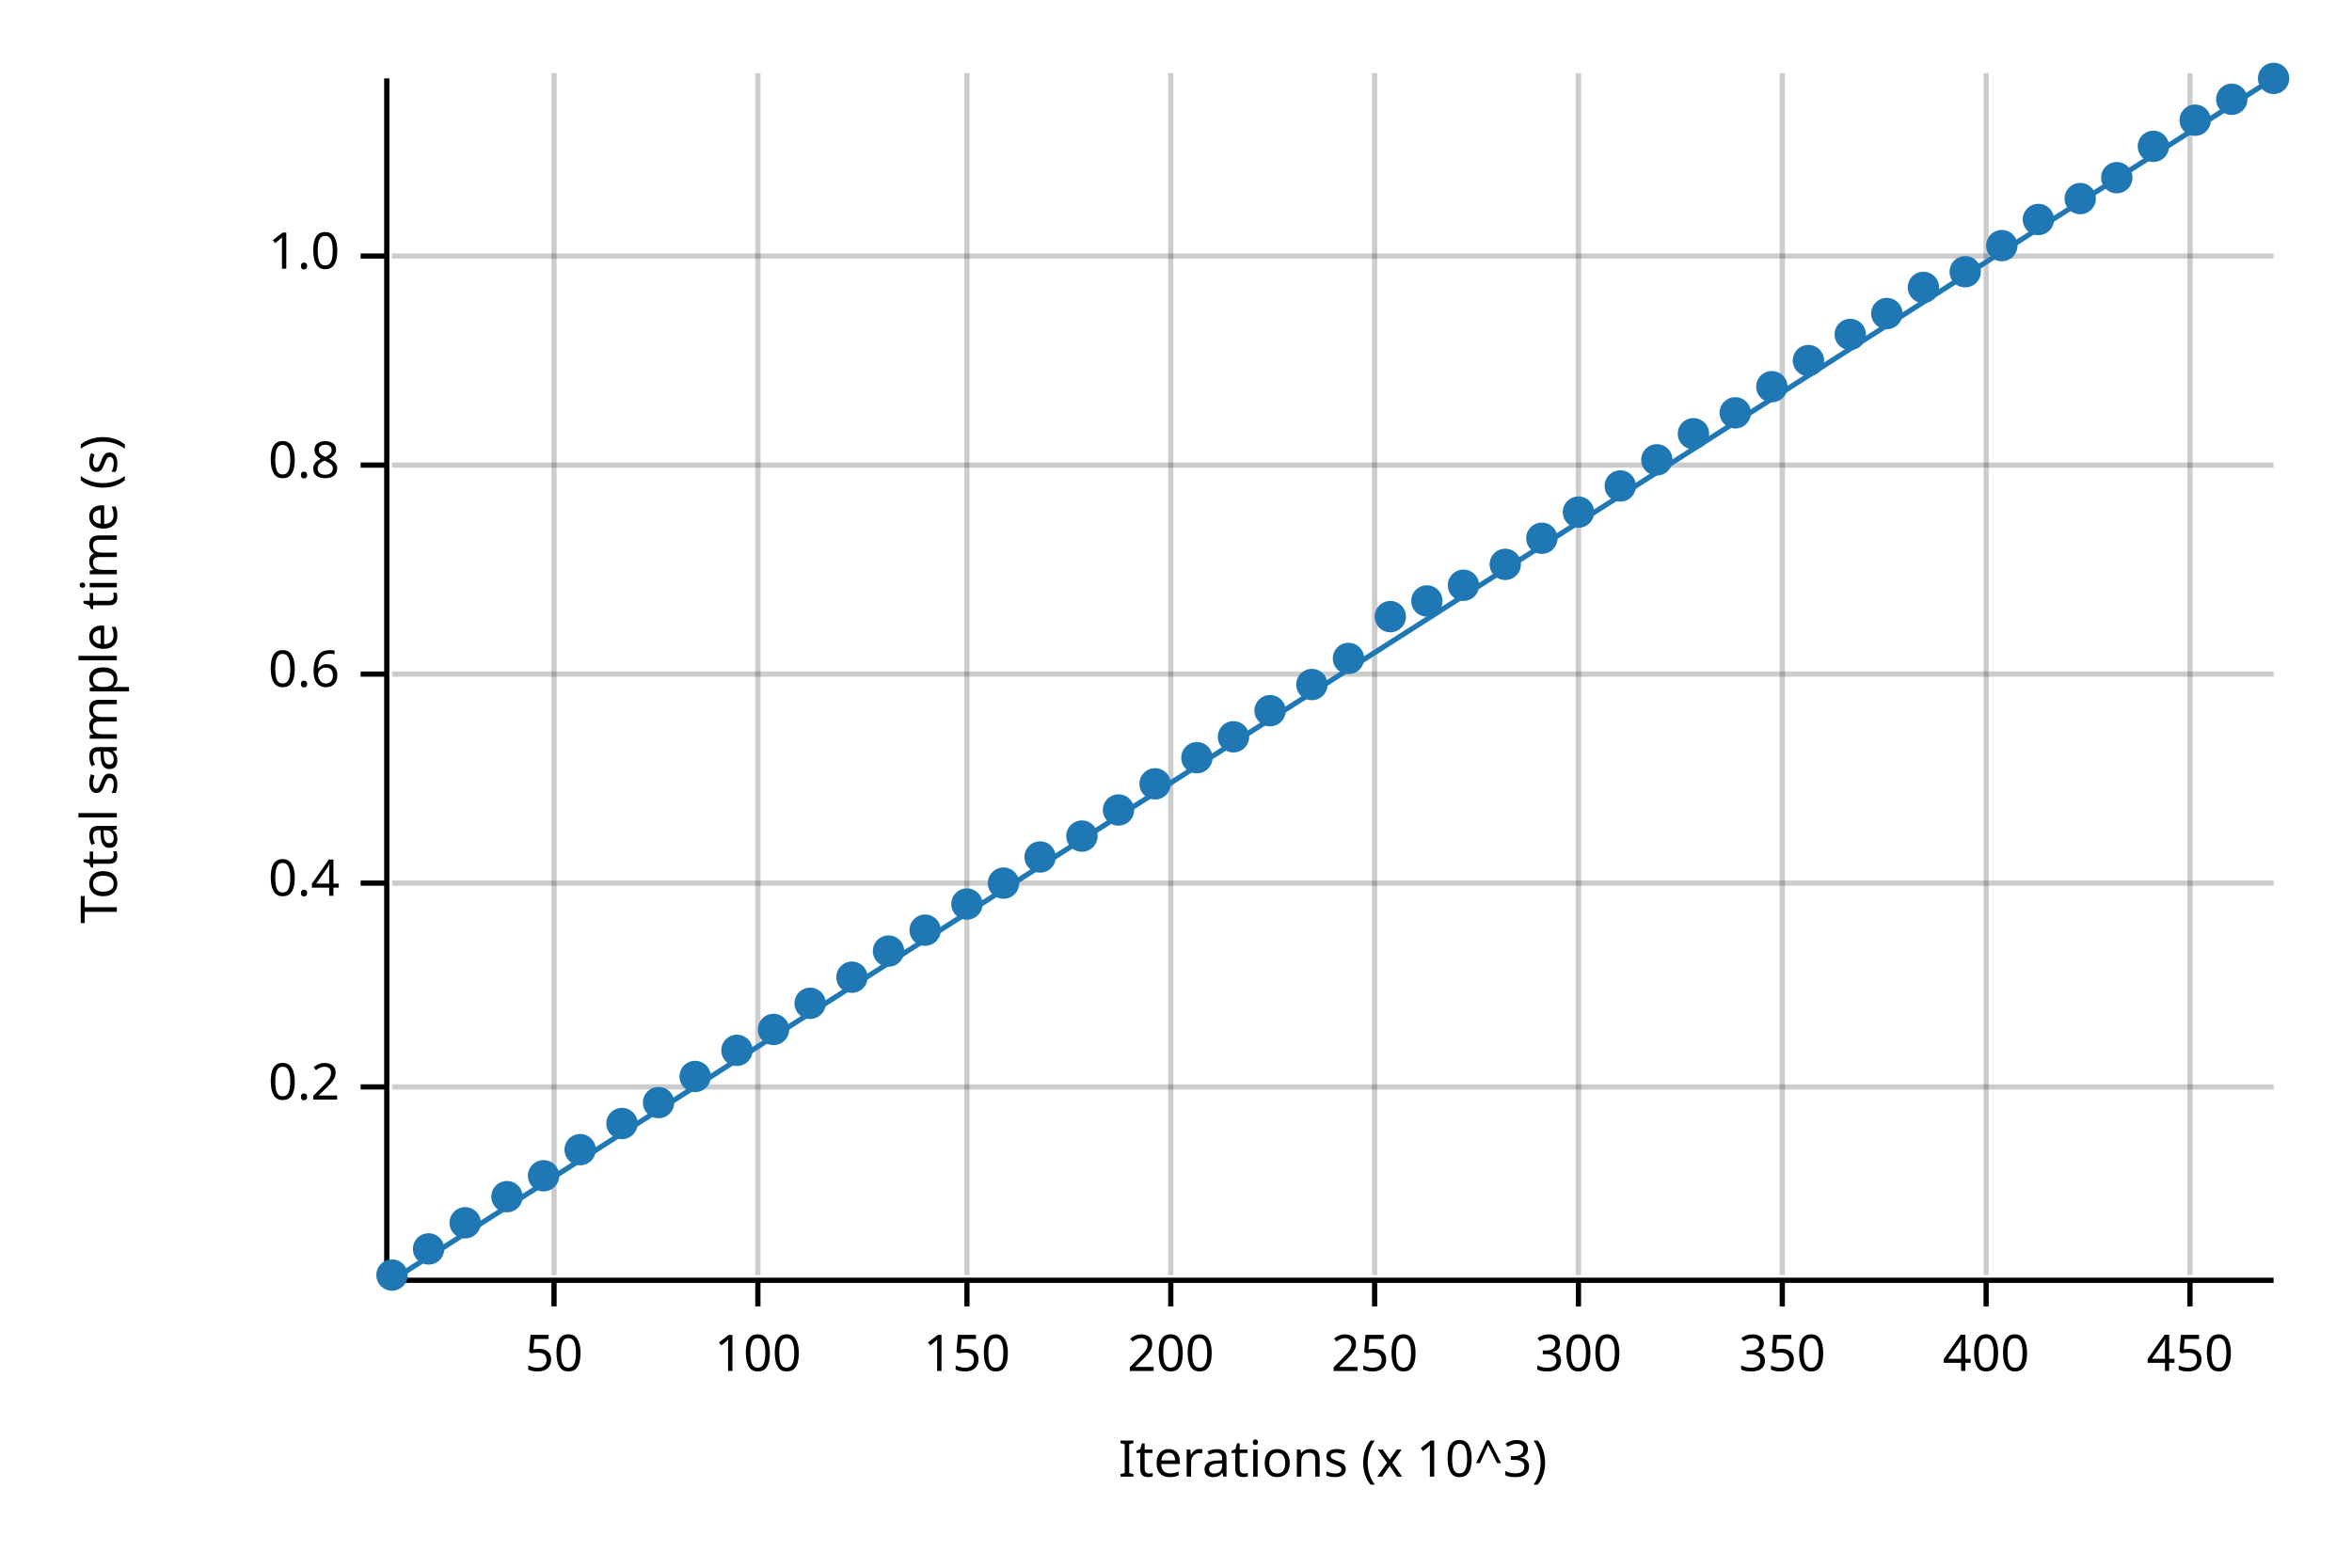
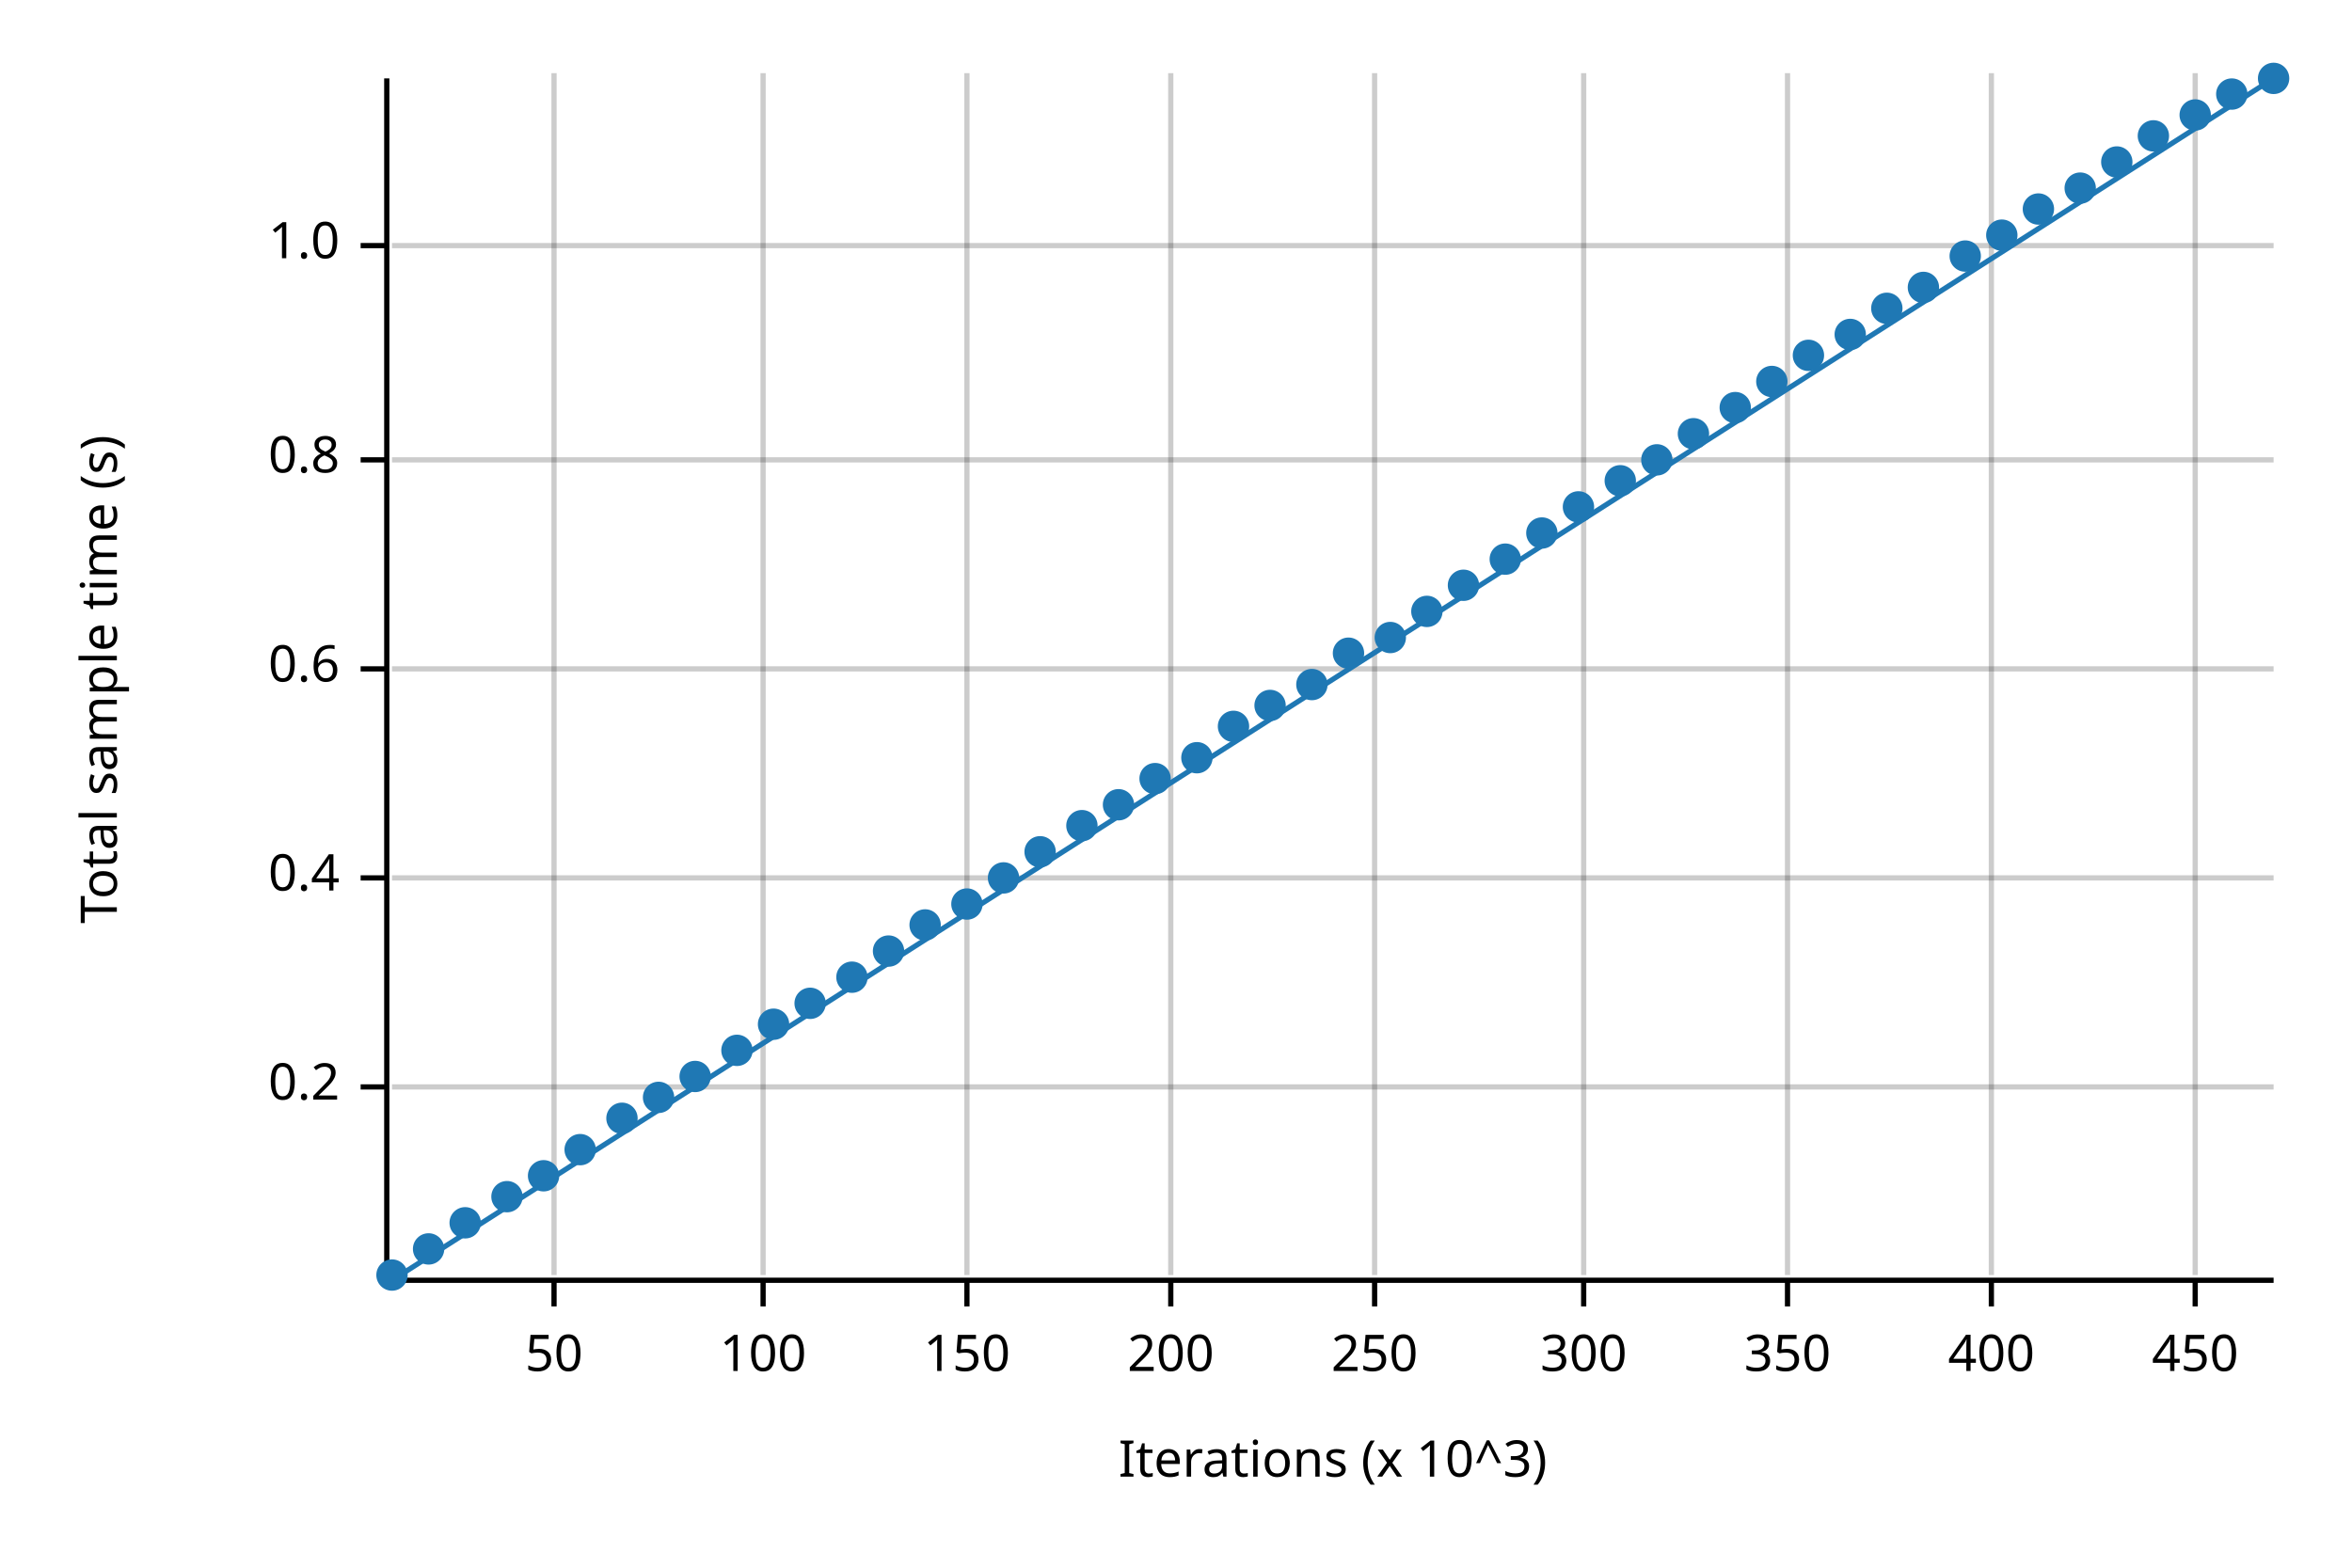
<svg xmlns="http://www.w3.org/2000/svg" width="450" height="300" viewBox="0 0 450 300">
  <text x="15" y="130" dy="0.76em" text-anchor="middle" font-family="sans-serif" font-size="9.677" opacity="1" fill="#000000" transform="rotate(270, 15, 130)">
Total sample time (s)
</text>
  <text x="255" y="285" dy="-0.5ex" text-anchor="middle" font-family="sans-serif" font-size="9.677" opacity="1" fill="#000000">
Iterations (x 10^3)
</text>
  <line opacity="0.2" stroke="#000000" stroke-width="1" x1="106" y1="244" x2="106" y2="14" />
-   <line opacity="0.2" stroke="#000000" stroke-width="1" x1="145" y1="244" x2="145" y2="14" />
+   <line opacity="0.2" stroke="#000000" stroke-width="1" x1="146" y1="244" x2="146" y2="14" />
  <line opacity="0.2" stroke="#000000" stroke-width="1" x1="185" y1="244" x2="185" y2="14" />
  <line opacity="0.2" stroke="#000000" stroke-width="1" x1="224" y1="244" x2="224" y2="14" />
  <line opacity="0.2" stroke="#000000" stroke-width="1" x1="263" y1="244" x2="263" y2="14" />
-   <line opacity="0.2" stroke="#000000" stroke-width="1" x1="302" y1="244" x2="302" y2="14" />
-   <line opacity="0.2" stroke="#000000" stroke-width="1" x1="341" y1="244" x2="341" y2="14" />
-   <line opacity="0.2" stroke="#000000" stroke-width="1" x1="380" y1="244" x2="380" y2="14" />
-   <line opacity="0.2" stroke="#000000" stroke-width="1" x1="419" y1="244" x2="419" y2="14" />
+   <line opacity="0.2" stroke="#000000" stroke-width="1" x1="303" y1="244" x2="303" y2="14" />
+   <line opacity="0.2" stroke="#000000" stroke-width="1" x1="342" y1="244" x2="342" y2="14" />
+   <line opacity="0.2" stroke="#000000" stroke-width="1" x1="381" y1="244" x2="381" y2="14" />
+   <line opacity="0.2" stroke="#000000" stroke-width="1" x1="420" y1="244" x2="420" y2="14" />
  <line opacity="0.2" stroke="#000000" stroke-width="1" x1="75" y1="208" x2="435" y2="208" />
-   <line opacity="0.2" stroke="#000000" stroke-width="1" x1="75" y1="169" x2="435" y2="169" />
-   <line opacity="0.2" stroke="#000000" stroke-width="1" x1="75" y1="129" x2="435" y2="129" />
-   <line opacity="0.2" stroke="#000000" stroke-width="1" x1="75" y1="89" x2="435" y2="89" />
-   <line opacity="0.2" stroke="#000000" stroke-width="1" x1="75" y1="49" x2="435" y2="49" />
+   <line opacity="0.2" stroke="#000000" stroke-width="1" x1="75" y1="168" x2="435" y2="168" />
+   <line opacity="0.2" stroke="#000000" stroke-width="1" x1="75" y1="128" x2="435" y2="128" />
+   <line opacity="0.2" stroke="#000000" stroke-width="1" x1="75" y1="88" x2="435" y2="88" />
+   <line opacity="0.2" stroke="#000000" stroke-width="1" x1="75" y1="47" x2="435" y2="47" />
  <polyline fill="none" opacity="1" stroke="#000000" stroke-width="1" points="74,15 74,245 " />
  <text x="65" y="208" dy="0.5ex" text-anchor="end" font-family="sans-serif" font-size="9.677" opacity="1" fill="#000000">
0.2
</text>
  <polyline fill="none" opacity="1" stroke="#000000" stroke-width="1" points="69,208 74,208 " />
-   <text x="65" y="169" dy="0.5ex" text-anchor="end" font-family="sans-serif" font-size="9.677" opacity="1" fill="#000000">
+   <text x="65" y="168" dy="0.5ex" text-anchor="end" font-family="sans-serif" font-size="9.677" opacity="1" fill="#000000">
0.4
</text>
-   <polyline fill="none" opacity="1" stroke="#000000" stroke-width="1" points="69,169 74,169 " />
-   <text x="65" y="129" dy="0.5ex" text-anchor="end" font-family="sans-serif" font-size="9.677" opacity="1" fill="#000000">
+   <polyline fill="none" opacity="1" stroke="#000000" stroke-width="1" points="69,168 74,168 " />
+   <text x="65" y="128" dy="0.5ex" text-anchor="end" font-family="sans-serif" font-size="9.677" opacity="1" fill="#000000">
0.6
</text>
-   <polyline fill="none" opacity="1" stroke="#000000" stroke-width="1" points="69,129 74,129 " />
-   <text x="65" y="89" dy="0.5ex" text-anchor="end" font-family="sans-serif" font-size="9.677" opacity="1" fill="#000000">
+   <polyline fill="none" opacity="1" stroke="#000000" stroke-width="1" points="69,128 74,128 " />
+   <text x="65" y="88" dy="0.5ex" text-anchor="end" font-family="sans-serif" font-size="9.677" opacity="1" fill="#000000">
0.8
</text>
-   <polyline fill="none" opacity="1" stroke="#000000" stroke-width="1" points="69,89 74,89 " />
-   <text x="65" y="49" dy="0.5ex" text-anchor="end" font-family="sans-serif" font-size="9.677" opacity="1" fill="#000000">
+   <polyline fill="none" opacity="1" stroke="#000000" stroke-width="1" points="69,88 74,88 " />
+   <text x="65" y="47" dy="0.5ex" text-anchor="end" font-family="sans-serif" font-size="9.677" opacity="1" fill="#000000">
1.0
</text>
-   <polyline fill="none" opacity="1" stroke="#000000" stroke-width="1" points="69,49 74,49 " />
+   <polyline fill="none" opacity="1" stroke="#000000" stroke-width="1" points="69,47 74,47 " />
  <polyline fill="none" opacity="1" stroke="#000000" stroke-width="1" points="75,245 435,245 " />
  <text x="106" y="255" dy="0.76em" text-anchor="middle" font-family="sans-serif" font-size="9.677" opacity="1" fill="#000000">
50
</text>
  <polyline fill="none" opacity="1" stroke="#000000" stroke-width="1" points="106,245 106,250 " />
-   <text x="145" y="255" dy="0.76em" text-anchor="middle" font-family="sans-serif" font-size="9.677" opacity="1" fill="#000000">
+   <text x="146" y="255" dy="0.76em" text-anchor="middle" font-family="sans-serif" font-size="9.677" opacity="1" fill="#000000">
100
</text>
-   <polyline fill="none" opacity="1" stroke="#000000" stroke-width="1" points="145,245 145,250 " />
+   <polyline fill="none" opacity="1" stroke="#000000" stroke-width="1" points="146,245 146,250 " />
  <text x="185" y="255" dy="0.76em" text-anchor="middle" font-family="sans-serif" font-size="9.677" opacity="1" fill="#000000">
150
</text>
  <polyline fill="none" opacity="1" stroke="#000000" stroke-width="1" points="185,245 185,250 " />
  <text x="224" y="255" dy="0.76em" text-anchor="middle" font-family="sans-serif" font-size="9.677" opacity="1" fill="#000000">
200
</text>
  <polyline fill="none" opacity="1" stroke="#000000" stroke-width="1" points="224,245 224,250 " />
  <text x="263" y="255" dy="0.76em" text-anchor="middle" font-family="sans-serif" font-size="9.677" opacity="1" fill="#000000">
250
</text>
  <polyline fill="none" opacity="1" stroke="#000000" stroke-width="1" points="263,245 263,250 " />
-   <text x="302" y="255" dy="0.76em" text-anchor="middle" font-family="sans-serif" font-size="9.677" opacity="1" fill="#000000">
+   <text x="303" y="255" dy="0.76em" text-anchor="middle" font-family="sans-serif" font-size="9.677" opacity="1" fill="#000000">
300
</text>
-   <polyline fill="none" opacity="1" stroke="#000000" stroke-width="1" points="302,245 302,250 " />
-   <text x="341" y="255" dy="0.76em" text-anchor="middle" font-family="sans-serif" font-size="9.677" opacity="1" fill="#000000">
+   <polyline fill="none" opacity="1" stroke="#000000" stroke-width="1" points="303,245 303,250 " />
+   <text x="342" y="255" dy="0.76em" text-anchor="middle" font-family="sans-serif" font-size="9.677" opacity="1" fill="#000000">
350
</text>
-   <polyline fill="none" opacity="1" stroke="#000000" stroke-width="1" points="341,245 341,250 " />
-   <text x="380" y="255" dy="0.76em" text-anchor="middle" font-family="sans-serif" font-size="9.677" opacity="1" fill="#000000">
+   <polyline fill="none" opacity="1" stroke="#000000" stroke-width="1" points="342,245 342,250 " />
+   <text x="381" y="255" dy="0.76em" text-anchor="middle" font-family="sans-serif" font-size="9.677" opacity="1" fill="#000000">
400
</text>
-   <polyline fill="none" opacity="1" stroke="#000000" stroke-width="1" points="380,245 380,250 " />
-   <text x="419" y="255" dy="0.76em" text-anchor="middle" font-family="sans-serif" font-size="9.677" opacity="1" fill="#000000">
+   <polyline fill="none" opacity="1" stroke="#000000" stroke-width="1" points="381,245 381,250 " />
+   <text x="420" y="255" dy="0.76em" text-anchor="middle" font-family="sans-serif" font-size="9.677" opacity="1" fill="#000000">
450
</text>
-   <polyline fill="none" opacity="1" stroke="#000000" stroke-width="1" points="419,245 419,250 " />
+   <polyline fill="none" opacity="1" stroke="#000000" stroke-width="1" points="420,245 420,250 " />
  <circle cx="75" cy="244" r="3" opacity="1" fill="#1F78B4" stroke="none" stroke-width="1" />
  <circle cx="82" cy="239" r="3" opacity="1" fill="#1F78B4" stroke="none" stroke-width="1" />
  <circle cx="89" cy="234" r="3" opacity="1" fill="#1F78B4" stroke="none" stroke-width="1" />
  <circle cx="97" cy="229" r="3" opacity="1" fill="#1F78B4" stroke="none" stroke-width="1" />
  <circle cx="104" cy="225" r="3" opacity="1" fill="#1F78B4" stroke="none" stroke-width="1" />
  <circle cx="111" cy="220" r="3" opacity="1" fill="#1F78B4" stroke="none" stroke-width="1" />
-   <circle cx="119" cy="215" r="3" opacity="1" fill="#1F78B4" stroke="none" stroke-width="1" />
-   <circle cx="126" cy="211" r="3" opacity="1" fill="#1F78B4" stroke="none" stroke-width="1" />
+   <circle cx="119" cy="214" r="3" opacity="1" fill="#1F78B4" stroke="none" stroke-width="1" />
+   <circle cx="126" cy="210" r="3" opacity="1" fill="#1F78B4" stroke="none" stroke-width="1" />
  <circle cx="133" cy="206" r="3" opacity="1" fill="#1F78B4" stroke="none" stroke-width="1" />
  <circle cx="141" cy="201" r="3" opacity="1" fill="#1F78B4" stroke="none" stroke-width="1" />
-   <circle cx="148" cy="197" r="3" opacity="1" fill="#1F78B4" stroke="none" stroke-width="1" />
+   <circle cx="148" cy="196" r="3" opacity="1" fill="#1F78B4" stroke="none" stroke-width="1" />
  <circle cx="155" cy="192" r="3" opacity="1" fill="#1F78B4" stroke="none" stroke-width="1" />
  <circle cx="163" cy="187" r="3" opacity="1" fill="#1F78B4" stroke="none" stroke-width="1" />
  <circle cx="170" cy="182" r="3" opacity="1" fill="#1F78B4" stroke="none" stroke-width="1" />
-   <circle cx="177" cy="178" r="3" opacity="1" fill="#1F78B4" stroke="none" stroke-width="1" />
+   <circle cx="177" cy="177" r="3" opacity="1" fill="#1F78B4" stroke="none" stroke-width="1" />
  <circle cx="185" cy="173" r="3" opacity="1" fill="#1F78B4" stroke="none" stroke-width="1" />
-   <circle cx="192" cy="169" r="3" opacity="1" fill="#1F78B4" stroke="none" stroke-width="1" />
-   <circle cx="199" cy="164" r="3" opacity="1" fill="#1F78B4" stroke="none" stroke-width="1" />
-   <circle cx="207" cy="160" r="3" opacity="1" fill="#1F78B4" stroke="none" stroke-width="1" />
-   <circle cx="214" cy="155" r="3" opacity="1" fill="#1F78B4" stroke="none" stroke-width="1" />
-   <circle cx="221" cy="150" r="3" opacity="1" fill="#1F78B4" stroke="none" stroke-width="1" />
+   <circle cx="192" cy="168" r="3" opacity="1" fill="#1F78B4" stroke="none" stroke-width="1" />
+   <circle cx="199" cy="163" r="3" opacity="1" fill="#1F78B4" stroke="none" stroke-width="1" />
+   <circle cx="207" cy="158" r="3" opacity="1" fill="#1F78B4" stroke="none" stroke-width="1" />
+   <circle cx="214" cy="154" r="3" opacity="1" fill="#1F78B4" stroke="none" stroke-width="1" />
+   <circle cx="221" cy="149" r="3" opacity="1" fill="#1F78B4" stroke="none" stroke-width="1" />
  <circle cx="229" cy="145" r="3" opacity="1" fill="#1F78B4" stroke="none" stroke-width="1" />
-   <circle cx="236" cy="141" r="3" opacity="1" fill="#1F78B4" stroke="none" stroke-width="1" />
-   <circle cx="243" cy="136" r="3" opacity="1" fill="#1F78B4" stroke="none" stroke-width="1" />
+   <circle cx="236" cy="139" r="3" opacity="1" fill="#1F78B4" stroke="none" stroke-width="1" />
+   <circle cx="243" cy="135" r="3" opacity="1" fill="#1F78B4" stroke="none" stroke-width="1" />
  <circle cx="251" cy="131" r="3" opacity="1" fill="#1F78B4" stroke="none" stroke-width="1" />
-   <circle cx="258" cy="126" r="3" opacity="1" fill="#1F78B4" stroke="none" stroke-width="1" />
-   <circle cx="266" cy="118" r="3" opacity="1" fill="#1F78B4" stroke="none" stroke-width="1" />
-   <circle cx="273" cy="115" r="3" opacity="1" fill="#1F78B4" stroke="none" stroke-width="1" />
+   <circle cx="258" cy="125" r="3" opacity="1" fill="#1F78B4" stroke="none" stroke-width="1" />
+   <circle cx="266" cy="122" r="3" opacity="1" fill="#1F78B4" stroke="none" stroke-width="1" />
+   <circle cx="273" cy="117" r="3" opacity="1" fill="#1F78B4" stroke="none" stroke-width="1" />
  <circle cx="280" cy="112" r="3" opacity="1" fill="#1F78B4" stroke="none" stroke-width="1" />
-   <circle cx="288" cy="108" r="3" opacity="1" fill="#1F78B4" stroke="none" stroke-width="1" />
-   <circle cx="295" cy="103" r="3" opacity="1" fill="#1F78B4" stroke="none" stroke-width="1" />
-   <circle cx="302" cy="98" r="3" opacity="1" fill="#1F78B4" stroke="none" stroke-width="1" />
-   <circle cx="310" cy="93" r="3" opacity="1" fill="#1F78B4" stroke="none" stroke-width="1" />
+   <circle cx="288" cy="107" r="3" opacity="1" fill="#1F78B4" stroke="none" stroke-width="1" />
+   <circle cx="295" cy="102" r="3" opacity="1" fill="#1F78B4" stroke="none" stroke-width="1" />
+   <circle cx="302" cy="97" r="3" opacity="1" fill="#1F78B4" stroke="none" stroke-width="1" />
+   <circle cx="310" cy="92" r="3" opacity="1" fill="#1F78B4" stroke="none" stroke-width="1" />
  <circle cx="317" cy="88" r="3" opacity="1" fill="#1F78B4" stroke="none" stroke-width="1" />
  <circle cx="324" cy="83" r="3" opacity="1" fill="#1F78B4" stroke="none" stroke-width="1" />
-   <circle cx="332" cy="79" r="3" opacity="1" fill="#1F78B4" stroke="none" stroke-width="1" />
-   <circle cx="339" cy="74" r="3" opacity="1" fill="#1F78B4" stroke="none" stroke-width="1" />
-   <circle cx="346" cy="69" r="3" opacity="1" fill="#1F78B4" stroke="none" stroke-width="1" />
+   <circle cx="332" cy="78" r="3" opacity="1" fill="#1F78B4" stroke="none" stroke-width="1" />
+   <circle cx="339" cy="73" r="3" opacity="1" fill="#1F78B4" stroke="none" stroke-width="1" />
+   <circle cx="346" cy="68" r="3" opacity="1" fill="#1F78B4" stroke="none" stroke-width="1" />
  <circle cx="354" cy="64" r="3" opacity="1" fill="#1F78B4" stroke="none" stroke-width="1" />
-   <circle cx="361" cy="60" r="3" opacity="1" fill="#1F78B4" stroke="none" stroke-width="1" />
+   <circle cx="361" cy="59" r="3" opacity="1" fill="#1F78B4" stroke="none" stroke-width="1" />
  <circle cx="368" cy="55" r="3" opacity="1" fill="#1F78B4" stroke="none" stroke-width="1" />
-   <circle cx="376" cy="52" r="3" opacity="1" fill="#1F78B4" stroke="none" stroke-width="1" />
-   <circle cx="383" cy="47" r="3" opacity="1" fill="#1F78B4" stroke="none" stroke-width="1" />
-   <circle cx="390" cy="42" r="3" opacity="1" fill="#1F78B4" stroke="none" stroke-width="1" />
-   <circle cx="398" cy="38" r="3" opacity="1" fill="#1F78B4" stroke="none" stroke-width="1" />
-   <circle cx="405" cy="34" r="3" opacity="1" fill="#1F78B4" stroke="none" stroke-width="1" />
-   <circle cx="412" cy="28" r="3" opacity="1" fill="#1F78B4" stroke="none" stroke-width="1" />
-   <circle cx="420" cy="23" r="3" opacity="1" fill="#1F78B4" stroke="none" stroke-width="1" />
-   <circle cx="427" cy="19" r="3" opacity="1" fill="#1F78B4" stroke="none" stroke-width="1" />
+   <circle cx="376" cy="49" r="3" opacity="1" fill="#1F78B4" stroke="none" stroke-width="1" />
+   <circle cx="383" cy="45" r="3" opacity="1" fill="#1F78B4" stroke="none" stroke-width="1" />
+   <circle cx="390" cy="40" r="3" opacity="1" fill="#1F78B4" stroke="none" stroke-width="1" />
+   <circle cx="398" cy="36" r="3" opacity="1" fill="#1F78B4" stroke="none" stroke-width="1" />
+   <circle cx="405" cy="31" r="3" opacity="1" fill="#1F78B4" stroke="none" stroke-width="1" />
+   <circle cx="412" cy="26" r="3" opacity="1" fill="#1F78B4" stroke="none" stroke-width="1" />
+   <circle cx="420" cy="22" r="3" opacity="1" fill="#1F78B4" stroke="none" stroke-width="1" />
+   <circle cx="427" cy="18" r="3" opacity="1" fill="#1F78B4" stroke="none" stroke-width="1" />
  <circle cx="435" cy="15" r="3" opacity="1" fill="#1F78B4" stroke="none" stroke-width="1" />
  <polyline fill="none" opacity="1" stroke="#1F78B4" stroke-width="1" points="75,245 435,15 " />
  <polygon opacity="0.25" fill="#1F78B4" points="75,245 435,15 435,15 " />
</svg>
